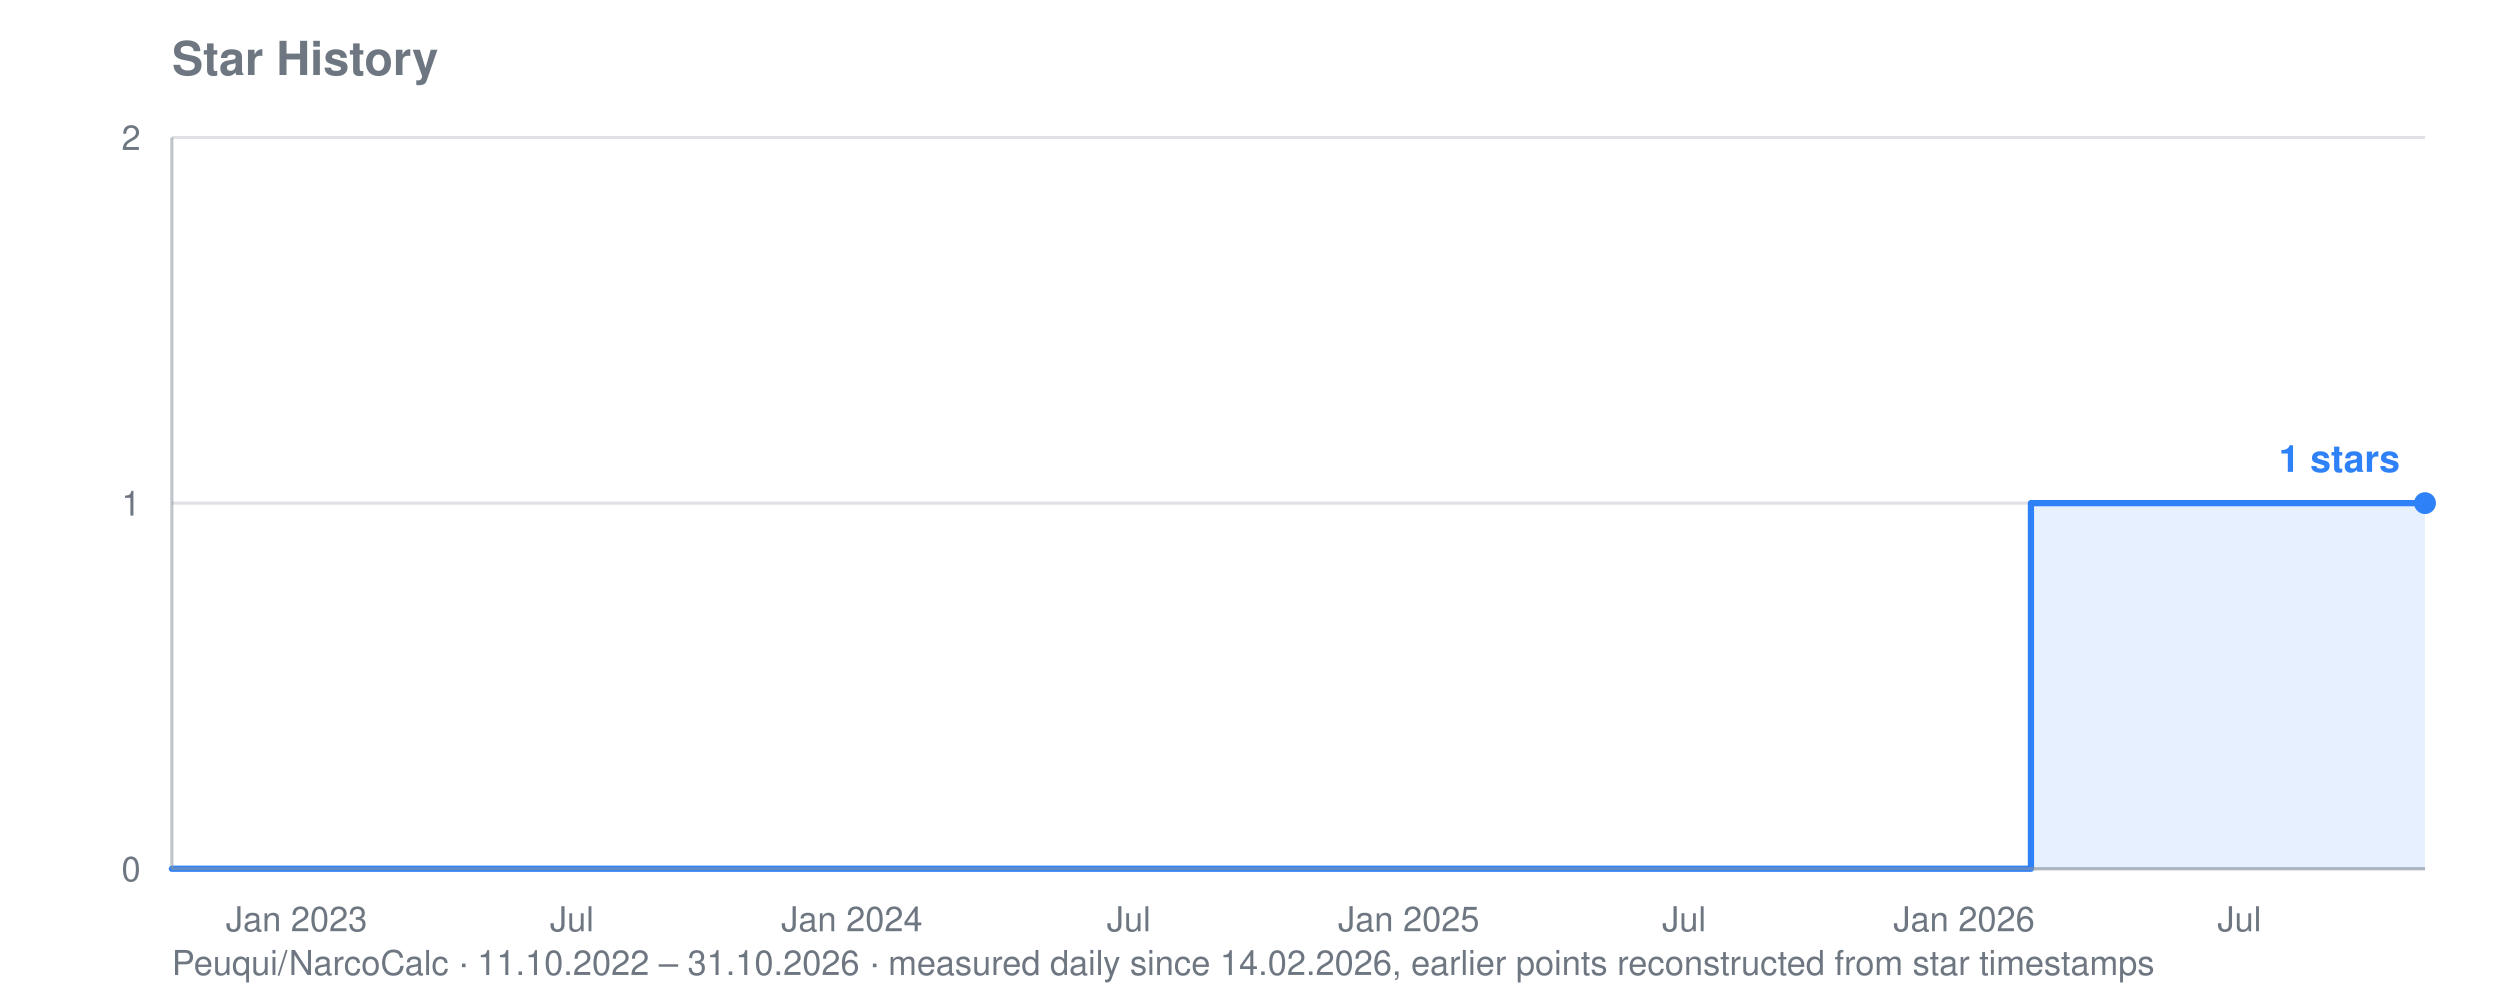
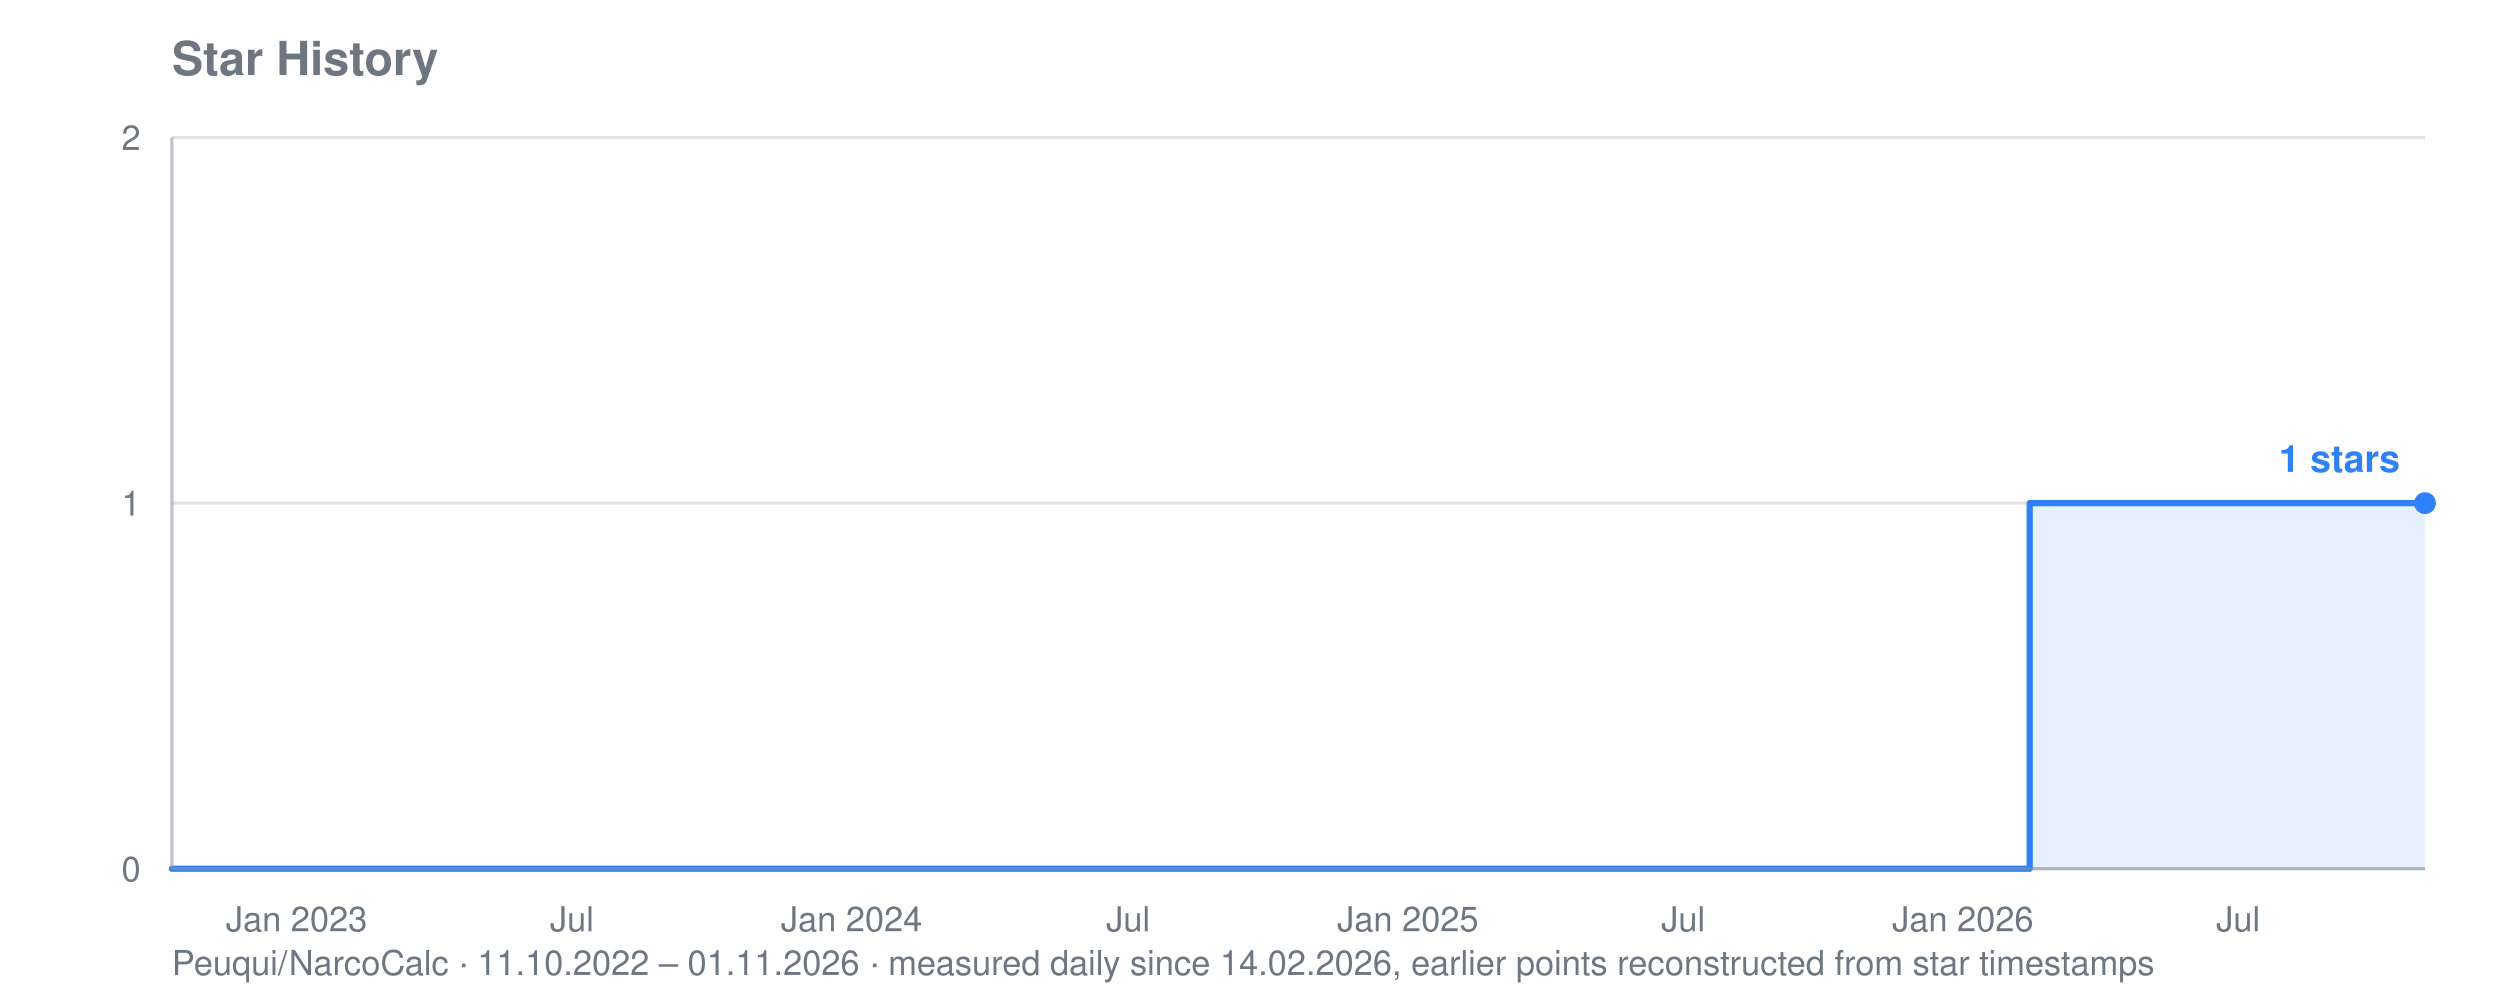
<svg xmlns="http://www.w3.org/2000/svg" viewBox="0 0 800 320" width="800" height="320" role="img" aria-label="Star history for Peuqui/NarcoCalc: 1 stars">
  <text font-family="system-ui, -apple-system, Segoe UI, Helvetica, Arial, sans-serif" font-size="15" font-weight="600" fill="#6e7781" x="55" y="24">Star History</text>
-   <text font-family="system-ui, -apple-system, Segoe UI, Helvetica, Arial, sans-serif" font-size="11" fill="#6e7781" x="55" y="312">Peuqui/NarcoCalc · 11.10.2022 – 31.10.2026 · measured daily since 14.02.2026, earlier points reconstructed from star timestamps</text>
+   <text font-family="system-ui, -apple-system, Segoe UI, Helvetica, Arial, sans-serif" font-size="11" fill="#6e7781" x="55" y="312">Peuqui/NarcoCalc · 11.10.2022 – 01.11.2026 · measured daily since 14.02.2026, earlier points reconstructed from star timestamps</text>
  <line stroke="#8b949e" stroke-width="1" opacity="0.28" x1="55" y1="278.0" x2="776" y2="278.0" />
  <text font-family="system-ui, -apple-system, Segoe UI, Helvetica, Arial, sans-serif" font-size="11" fill="#6e7781" x="45" y="282.0" text-anchor="end">0</text>
  <line stroke="#8b949e" stroke-width="1" opacity="0.28" x1="55" y1="161.0" x2="776" y2="161.0" />
  <text font-family="system-ui, -apple-system, Segoe UI, Helvetica, Arial, sans-serif" font-size="11" fill="#6e7781" x="45" y="165.0" text-anchor="end">1</text>
  <line stroke="#8b949e" stroke-width="1" opacity="0.28" x1="55" y1="44.0" x2="776" y2="44.0" />
  <text font-family="system-ui, -apple-system, Segoe UI, Helvetica, Arial, sans-serif" font-size="11" fill="#6e7781" x="45" y="48.0" text-anchor="end">2</text>
  <text font-family="system-ui, -apple-system, Segoe UI, Helvetica, Arial, sans-serif" font-size="11" fill="#6e7781" x="94.9" y="298" text-anchor="middle">Jan 2023</text>
  <text font-family="system-ui, -apple-system, Segoe UI, Helvetica, Arial, sans-serif" font-size="11" fill="#6e7781" x="183.0" y="298" text-anchor="middle">Jul</text>
-   <text font-family="system-ui, -apple-system, Segoe UI, Helvetica, Arial, sans-serif" font-size="11" fill="#6e7781" x="272.6" y="298" text-anchor="middle">Jan 2024</text>
-   <text font-family="system-ui, -apple-system, Segoe UI, Helvetica, Arial, sans-serif" font-size="11" fill="#6e7781" x="361.2" y="298" text-anchor="middle">Jul</text>
-   <text font-family="system-ui, -apple-system, Segoe UI, Helvetica, Arial, sans-serif" font-size="11" fill="#6e7781" x="450.8" y="298" text-anchor="middle">Jan 2025</text>
-   <text font-family="system-ui, -apple-system, Segoe UI, Helvetica, Arial, sans-serif" font-size="11" fill="#6e7781" x="538.9" y="298" text-anchor="middle">Jul</text>
-   <text font-family="system-ui, -apple-system, Segoe UI, Helvetica, Arial, sans-serif" font-size="11" fill="#6e7781" x="628.5" y="298" text-anchor="middle">Jan 2026</text>
-   <text font-family="system-ui, -apple-system, Segoe UI, Helvetica, Arial, sans-serif" font-size="11" fill="#6e7781" x="716.6" y="298" text-anchor="middle">Jul</text>
-   <polygon fill="#2f81f7" opacity="0.12" points="55.0,278.0 55.0,278.0 649.9,278.0 649.9,161.0 650.4,161.0 650.4,161.0 650.9,161.0 650.9,161.0 651.4,161.0 651.4,161.0 651.9,161.0 651.9,161.0 652.3,161.0 652.3,161.0 652.8,161.0 652.8,161.0 653.3,161.0 653.3,161.0 653.8,161.0 653.8,161.0 654.3,161.0 654.3,161.0 654.3,161.0 654.3,161.0 654.3,161.0 654.3,161.0 654.3,161.0 654.3,161.0 654.8,161.0 654.8,161.0 655.3,161.0 655.3,161.0 655.8,161.0 655.8,161.0 656.2,161.0 656.2,161.0 656.7,161.0 656.7,161.0 657.2,161.0 657.2,161.0 657.7,161.0 657.7,161.0 658.2,161.0 658.2,161.0 658.7,161.0 658.7,161.0 659.2,161.0 659.2,161.0 659.6,161.0 659.6,161.0 660.1,161.0 660.1,161.0 660.6,161.0 660.6,161.0 661.1,161.0 661.1,161.0 661.6,161.0 661.6,161.0 662.1,161.0 662.1,161.0 662.6,161.0 662.6,161.0 663.1,161.0 663.1,161.0 663.5,161.0 663.5,161.0 664.0,161.0 664.0,161.0 664.5,161.0 664.5,161.0 665.0,161.0 665.0,161.0 665.5,161.0 665.5,161.0 666.0,161.0 666.0,161.0 666.5,161.0 666.5,161.0 666.9,161.0 666.9,161.0 667.4,161.0 667.4,161.0 667.9,161.0 667.9,161.0 668.4,161.0 668.4,161.0 668.9,161.0 668.9,161.0 669.4,161.0 669.4,161.0 669.9,161.0 669.9,161.0 670.4,161.0 670.4,161.0 670.8,161.0 670.8,161.0 671.3,161.0 671.3,161.0 671.8,161.0 671.8,161.0 672.3,161.0 672.3,161.0 672.8,161.0 672.8,161.0 673.3,161.0 673.3,161.0 673.8,161.0 673.8,161.0 674.3,161.0 674.3,161.0 674.7,161.0 674.7,161.0 675.2,161.0 675.2,161.0 675.7,161.0 675.7,161.0 676.2,161.0 676.2,161.0 676.7,161.0 676.7,161.0 677.2,161.0 677.2,161.0 677.7,161.0 677.7,161.0 678.1,161.0 678.1,161.0 678.6,161.0 678.6,161.0 679.1,161.0 679.1,161.0 679.6,161.0 679.6,161.0 680.1,161.0 680.1,161.0 680.6,161.0 680.6,161.0 681.1,161.0 681.1,161.0 681.6,161.0 681.6,161.0 682.0,161.0 682.0,161.0 682.5,161.0 682.5,161.0 683.0,161.0 683.0,161.0 683.5,161.0 683.5,161.0 684.0,161.0 684.0,161.0 684.5,161.0 684.5,161.0 685.0,161.0 685.0,161.0 685.4,161.0 685.4,161.0 685.9,161.0 685.9,161.0 686.4,161.0 686.4,161.0 686.9,161.0 686.9,161.0 687.4,161.0 687.4,161.0 687.9,161.0 687.9,161.0 688.4,161.0 688.4,161.0 688.9,161.0 688.9,161.0 689.3,161.0 689.3,161.0 689.8,161.0 689.8,161.0 690.3,161.0 690.3,161.0 690.8,161.0 690.8,161.0 691.3,161.0 691.3,161.0 691.8,161.0 691.8,161.0 692.3,161.0 692.3,161.0 692.8,161.0 692.8,161.0 693.2,161.0 693.2,161.0 693.7,161.0 693.7,161.0 694.2,161.0 694.2,161.0 694.7,161.0 694.7,161.0 695.2,161.0 695.2,161.0 695.7,161.0 695.7,161.0 696.2,161.0 696.2,161.0 696.6,161.0 696.6,161.0 697.1,161.0 697.1,161.0 697.6,161.0 697.6,161.0 698.1,161.0 698.1,161.0 698.6,161.0 698.6,161.0 699.1,161.0 699.1,161.0 699.6,161.0 699.6,161.0 700.1,161.0 700.1,161.0 700.5,161.0 700.5,161.0 701.0,161.0 701.0,161.0 701.5,161.0 701.5,161.0 702.0,161.0 702.0,161.0 702.5,161.0 702.5,161.0 703.0,161.0 703.0,161.0 703.5,161.0 703.5,161.0 703.9,161.0 703.9,161.0 704.4,161.0 704.4,161.0 704.9,161.0 704.9,161.0 705.4,161.0 705.4,161.0 705.9,161.0 705.9,161.0 706.4,161.0 706.4,161.0 706.9,161.0 706.9,161.0 707.4,161.0 707.4,161.0 707.8,161.0 707.8,161.0 708.3,161.0 708.3,161.0 708.8,161.0 708.8,161.0 709.3,161.0 709.3,161.0 709.8,161.0 709.8,161.0 710.3,161.0 710.3,161.0 710.8,161.0 710.8,161.0 711.3,161.0 711.3,161.0 711.7,161.0 711.7,161.0 712.2,161.0 712.2,161.0 712.7,161.0 712.7,161.0 713.2,161.0 713.2,161.0 713.7,161.0 713.7,161.0 714.2,161.0 714.2,161.0 714.7,161.0 714.7,161.0 715.1,161.0 715.1,161.0 715.6,161.0 715.6,161.0 716.1,161.0 716.1,161.0 716.6,161.0 716.6,161.0 717.1,161.0 717.1,161.0 717.6,161.0 717.6,161.0 718.1,161.0 718.1,161.0 718.6,161.0 718.6,161.0 719.0,161.0 719.0,161.0 719.5,161.0 719.5,161.0 720.0,161.0 720.0,161.0 720.5,161.0 720.5,161.0 721.0,161.0 721.0,161.0 721.5,161.0 721.5,161.0 722.0,161.0 722.0,161.0 722.4,161.0 722.4,161.0 722.9,161.0 722.9,161.0 723.4,161.0 723.4,161.0 723.9,161.0 723.9,161.0 724.4,161.0 724.4,161.0 724.9,161.0 724.9,161.0 725.4,161.0 725.4,161.0 725.9,161.0 725.9,161.0 726.3,161.0 726.3,161.0 726.8,161.0 726.8,161.0 727.3,161.0 727.3,161.0 727.8,161.0 727.8,161.0 728.3,161.0 728.3,161.0 728.8,161.0 728.8,161.0 729.3,161.0 729.3,161.0 729.8,161.0 729.8,161.0 730.2,161.0 730.2,161.0 730.7,161.0 730.7,161.0 731.2,161.0 731.2,161.0 731.7,161.0 731.7,161.0 732.2,161.0 732.2,161.0 732.7,161.0 732.7,161.0 733.2,161.0 733.2,161.0 733.6,161.0 733.6,161.0 734.1,161.0 734.1,161.0 734.6,161.0 734.6,161.0 735.1,161.0 735.1,161.0 735.6,161.0 735.6,161.0 736.1,161.0 736.1,161.0 736.6,161.0 736.6,161.0 737.1,161.0 737.1,161.0 737.5,161.0 737.5,161.0 738.0,161.0 738.0,161.0 738.5,161.0 738.5,161.0 739.0,161.0 739.0,161.0 739.5,161.0 739.5,161.0 740.0,161.0 740.0,161.0 740.5,161.0 740.5,161.0 740.9,161.0 740.9,161.0 741.4,161.0 741.4,161.0 741.9,161.0 741.9,161.0 742.4,161.0 742.4,161.0 742.9,161.0 742.9,161.0 743.4,161.0 743.4,161.0 743.9,161.0 743.9,161.0 744.4,161.0 744.4,161.0 744.8,161.0 744.8,161.0 745.3,161.0 745.3,161.0 745.8,161.0 745.8,161.0 746.3,161.0 746.3,161.0 746.8,161.0 746.8,161.0 747.3,161.0 747.3,161.0 747.8,161.0 747.8,161.0 748.3,161.0 748.3,161.0 748.7,161.0 748.7,161.0 749.2,161.0 749.2,161.0 749.7,161.0 749.7,161.0 750.2,161.0 750.2,161.0 750.7,161.0 750.7,161.0 751.2,161.0 751.2,161.0 751.7,161.0 751.7,161.0 752.1,161.0 752.1,161.0 752.6,161.0 752.6,161.0 753.1,161.0 753.1,161.0 753.6,161.0 753.6,161.0 754.1,161.0 754.1,161.0 754.6,161.0 754.6,161.0 755.1,161.0 755.1,161.0 755.6,161.0 755.6,161.0 756.0,161.0 756.0,161.0 756.5,161.0 756.5,161.0 757.0,161.0 757.0,161.0 757.5,161.0 757.5,161.0 758.0,161.0 758.0,161.0 758.5,161.0 758.5,161.0 759.0,161.0 759.0,161.0 759.4,161.0 759.4,161.0 759.9,161.0 759.9,161.0 760.4,161.0 760.4,161.0 760.9,161.0 760.9,161.0 761.4,161.0 761.4,161.0 761.9,161.0 761.9,161.0 762.4,161.0 762.4,161.0 762.9,161.0 762.9,161.0 763.3,161.0 763.3,161.0 763.8,161.0 763.8,161.0 764.3,161.0 764.3,161.0 764.8,161.0 764.8,161.0 765.3,161.0 765.3,161.0 765.8,161.0 765.8,161.0 766.3,161.0 766.3,161.0 766.8,161.0 766.8,161.0 767.2,161.0 767.2,161.0 767.7,161.0 767.7,161.0 768.2,161.0 768.2,161.0 768.7,161.0 768.7,161.0 769.2,161.0 769.2,161.0 769.7,161.0 769.7,161.0 770.2,161.0 770.2,161.0 770.6,161.0 770.6,161.0 771.1,161.0 771.1,161.0 771.6,161.0 771.6,161.0 772.1,161.0 772.1,161.0 772.6,161.0 772.6,161.0 773.1,161.0 773.1,161.0 773.6,161.0 773.6,161.0 774.1,161.0 774.1,161.0 774.5,161.0 774.5,161.0 775.0,161.0 775.0,161.0 775.5,161.0 775.5,161.0 776.0,161.0 776.0,161.0 776.0,278.0" />
-   <polyline fill="none" stroke="#2f81f7" stroke-width="2" stroke-linejoin="round" stroke-linecap="round" points="55.0,278.0 649.9,278.0 649.9,161.0 650.4,161.0 650.4,161.0 650.9,161.0 650.9,161.0 651.4,161.0 651.4,161.0 651.9,161.0 651.9,161.0 652.3,161.0 652.3,161.0 652.8,161.0 652.8,161.0 653.3,161.0 653.3,161.0 653.8,161.0 653.8,161.0 654.3,161.0 654.3,161.0 654.3,161.0 654.3,161.0 654.3,161.0 654.3,161.0 654.3,161.0 654.3,161.0 654.8,161.0 654.8,161.0 655.3,161.0 655.3,161.0 655.8,161.0 655.8,161.0 656.2,161.0 656.2,161.0 656.7,161.0 656.7,161.0 657.2,161.0 657.2,161.0 657.7,161.0 657.7,161.0 658.2,161.0 658.2,161.0 658.7,161.0 658.7,161.0 659.2,161.0 659.2,161.0 659.6,161.0 659.6,161.0 660.1,161.0 660.1,161.0 660.6,161.0 660.6,161.0 661.1,161.0 661.1,161.0 661.6,161.0 661.6,161.0 662.1,161.0 662.1,161.0 662.6,161.0 662.6,161.0 663.1,161.0 663.1,161.0 663.5,161.0 663.5,161.0 664.0,161.0 664.0,161.0 664.5,161.0 664.5,161.0 665.0,161.0 665.0,161.0 665.5,161.0 665.5,161.0 666.0,161.0 666.0,161.0 666.5,161.0 666.5,161.0 666.9,161.0 666.9,161.0 667.4,161.0 667.4,161.0 667.9,161.0 667.9,161.0 668.4,161.0 668.4,161.0 668.9,161.0 668.9,161.0 669.4,161.0 669.4,161.0 669.9,161.0 669.9,161.0 670.4,161.0 670.4,161.0 670.8,161.0 670.8,161.0 671.3,161.0 671.3,161.0 671.8,161.0 671.8,161.0 672.3,161.0 672.3,161.0 672.8,161.0 672.8,161.0 673.3,161.0 673.3,161.0 673.8,161.0 673.8,161.0 674.3,161.0 674.3,161.0 674.7,161.0 674.7,161.0 675.2,161.0 675.2,161.0 675.7,161.0 675.7,161.0 676.2,161.0 676.2,161.0 676.7,161.0 676.7,161.0 677.2,161.0 677.2,161.0 677.7,161.0 677.7,161.0 678.1,161.0 678.1,161.0 678.6,161.0 678.6,161.0 679.1,161.0 679.1,161.0 679.6,161.0 679.6,161.0 680.1,161.0 680.1,161.0 680.6,161.0 680.6,161.0 681.1,161.0 681.1,161.0 681.6,161.0 681.6,161.0 682.0,161.0 682.0,161.0 682.5,161.0 682.5,161.0 683.0,161.0 683.0,161.0 683.5,161.0 683.5,161.0 684.0,161.0 684.0,161.0 684.5,161.0 684.5,161.0 685.0,161.0 685.0,161.0 685.4,161.0 685.4,161.0 685.9,161.0 685.9,161.0 686.4,161.0 686.4,161.0 686.9,161.0 686.9,161.0 687.4,161.0 687.4,161.0 687.9,161.0 687.9,161.0 688.4,161.0 688.4,161.0 688.9,161.0 688.9,161.0 689.3,161.0 689.3,161.0 689.8,161.0 689.8,161.0 690.3,161.0 690.3,161.0 690.8,161.0 690.8,161.0 691.3,161.0 691.3,161.0 691.8,161.0 691.8,161.0 692.3,161.0 692.3,161.0 692.8,161.0 692.8,161.0 693.2,161.0 693.2,161.0 693.7,161.0 693.7,161.0 694.2,161.0 694.2,161.0 694.7,161.0 694.7,161.0 695.2,161.0 695.2,161.0 695.7,161.0 695.7,161.0 696.2,161.0 696.2,161.0 696.6,161.0 696.6,161.0 697.1,161.0 697.1,161.0 697.6,161.0 697.6,161.0 698.1,161.0 698.1,161.0 698.6,161.0 698.6,161.0 699.1,161.0 699.1,161.0 699.6,161.0 699.6,161.0 700.1,161.0 700.1,161.0 700.5,161.0 700.5,161.0 701.0,161.0 701.0,161.0 701.5,161.0 701.5,161.0 702.0,161.0 702.0,161.0 702.5,161.0 702.5,161.0 703.0,161.0 703.0,161.0 703.5,161.0 703.5,161.0 703.9,161.0 703.9,161.0 704.4,161.0 704.4,161.0 704.9,161.0 704.9,161.0 705.4,161.0 705.4,161.0 705.9,161.0 705.9,161.0 706.4,161.0 706.4,161.0 706.9,161.0 706.9,161.0 707.4,161.0 707.4,161.0 707.8,161.0 707.8,161.0 708.3,161.0 708.3,161.0 708.8,161.0 708.8,161.0 709.3,161.0 709.3,161.0 709.8,161.0 709.8,161.0 710.3,161.0 710.3,161.0 710.8,161.0 710.8,161.0 711.3,161.0 711.3,161.0 711.7,161.0 711.7,161.0 712.2,161.0 712.2,161.0 712.7,161.0 712.7,161.0 713.2,161.0 713.2,161.0 713.7,161.0 713.7,161.0 714.2,161.0 714.2,161.0 714.7,161.0 714.7,161.0 715.1,161.0 715.1,161.0 715.6,161.0 715.6,161.0 716.1,161.0 716.1,161.0 716.6,161.0 716.6,161.0 717.1,161.0 717.1,161.0 717.6,161.0 717.6,161.0 718.1,161.0 718.1,161.0 718.6,161.0 718.6,161.0 719.0,161.0 719.0,161.0 719.5,161.0 719.5,161.0 720.0,161.0 720.0,161.0 720.5,161.0 720.5,161.0 721.0,161.0 721.0,161.0 721.5,161.0 721.5,161.0 722.0,161.0 722.0,161.0 722.4,161.0 722.4,161.0 722.9,161.0 722.9,161.0 723.4,161.0 723.4,161.0 723.9,161.0 723.9,161.0 724.4,161.0 724.4,161.0 724.9,161.0 724.9,161.0 725.4,161.0 725.4,161.0 725.9,161.0 725.9,161.0 726.3,161.0 726.3,161.0 726.8,161.0 726.8,161.0 727.3,161.0 727.3,161.0 727.8,161.0 727.8,161.0 728.3,161.0 728.3,161.0 728.8,161.0 728.8,161.0 729.3,161.0 729.3,161.0 729.8,161.0 729.8,161.0 730.2,161.0 730.2,161.0 730.7,161.0 730.7,161.0 731.2,161.0 731.2,161.0 731.7,161.0 731.7,161.0 732.2,161.0 732.2,161.0 732.7,161.0 732.7,161.0 733.2,161.0 733.2,161.0 733.6,161.0 733.6,161.0 734.1,161.0 734.1,161.0 734.6,161.0 734.6,161.0 735.1,161.0 735.1,161.0 735.6,161.0 735.6,161.0 736.1,161.0 736.1,161.0 736.6,161.0 736.6,161.0 737.1,161.0 737.1,161.0 737.5,161.0 737.5,161.0 738.0,161.0 738.0,161.0 738.5,161.0 738.5,161.0 739.0,161.0 739.0,161.0 739.5,161.0 739.5,161.0 740.0,161.0 740.0,161.0 740.5,161.0 740.5,161.0 740.9,161.0 740.9,161.0 741.4,161.0 741.4,161.0 741.9,161.0 741.9,161.0 742.4,161.0 742.4,161.0 742.9,161.0 742.9,161.0 743.4,161.0 743.4,161.0 743.9,161.0 743.9,161.0 744.4,161.0 744.4,161.0 744.8,161.0 744.8,161.0 745.3,161.0 745.3,161.0 745.8,161.0 745.8,161.0 746.3,161.0 746.3,161.0 746.8,161.0 746.8,161.0 747.3,161.0 747.3,161.0 747.8,161.0 747.8,161.0 748.3,161.0 748.3,161.0 748.7,161.0 748.7,161.0 749.2,161.0 749.2,161.0 749.7,161.0 749.7,161.0 750.2,161.0 750.2,161.0 750.7,161.0 750.7,161.0 751.2,161.0 751.2,161.0 751.7,161.0 751.7,161.0 752.1,161.0 752.1,161.0 752.6,161.0 752.6,161.0 753.1,161.0 753.1,161.0 753.6,161.0 753.6,161.0 754.1,161.0 754.1,161.0 754.6,161.0 754.6,161.0 755.1,161.0 755.1,161.0 755.6,161.0 755.6,161.0 756.0,161.0 756.0,161.0 756.5,161.0 756.5,161.0 757.0,161.0 757.0,161.0 757.5,161.0 757.5,161.0 758.0,161.0 758.0,161.0 758.5,161.0 758.5,161.0 759.0,161.0 759.0,161.0 759.4,161.0 759.4,161.0 759.9,161.0 759.9,161.0 760.4,161.0 760.4,161.0 760.9,161.0 760.9,161.0 761.4,161.0 761.4,161.0 761.9,161.0 761.9,161.0 762.4,161.0 762.4,161.0 762.9,161.0 762.9,161.0 763.3,161.0 763.3,161.0 763.8,161.0 763.8,161.0 764.3,161.0 764.3,161.0 764.8,161.0 764.8,161.0 765.3,161.0 765.3,161.0 765.8,161.0 765.8,161.0 766.3,161.0 766.3,161.0 766.8,161.0 766.8,161.0 767.2,161.0 767.2,161.0 767.7,161.0 767.7,161.0 768.2,161.0 768.2,161.0 768.7,161.0 768.7,161.0 769.2,161.0 769.2,161.0 769.7,161.0 769.7,161.0 770.2,161.0 770.2,161.0 770.6,161.0 770.6,161.0 771.1,161.0 771.1,161.0 771.6,161.0 771.6,161.0 772.1,161.0 772.1,161.0 772.6,161.0 772.6,161.0 773.1,161.0 773.1,161.0 773.6,161.0 773.6,161.0 774.1,161.0 774.1,161.0 774.5,161.0 774.5,161.0 775.0,161.0 775.0,161.0 775.5,161.0 775.5,161.0 776.0,161.0 776.0,161.0" />
+   <text font-family="system-ui, -apple-system, Segoe UI, Helvetica, Arial, sans-serif" font-size="11" fill="#6e7781" x="272.5" y="298" text-anchor="middle">Jan 2024</text>
+   <text font-family="system-ui, -apple-system, Segoe UI, Helvetica, Arial, sans-serif" font-size="11" fill="#6e7781" x="361.0" y="298" text-anchor="middle">Jul</text>
+   <text font-family="system-ui, -apple-system, Segoe UI, Helvetica, Arial, sans-serif" font-size="11" fill="#6e7781" x="450.5" y="298" text-anchor="middle">Jan 2025</text>
+   <text font-family="system-ui, -apple-system, Segoe UI, Helvetica, Arial, sans-serif" font-size="11" fill="#6e7781" x="538.6" y="298" text-anchor="middle">Jul</text>
+   <text font-family="system-ui, -apple-system, Segoe UI, Helvetica, Arial, sans-serif" font-size="11" fill="#6e7781" x="628.1" y="298" text-anchor="middle">Jan 2026</text>
+   <text font-family="system-ui, -apple-system, Segoe UI, Helvetica, Arial, sans-serif" font-size="11" fill="#6e7781" x="716.2" y="298" text-anchor="middle">Jul</text>
+   <polygon fill="#2f81f7" opacity="0.12" points="55.0,278.0 55.0,278.0 649.5,278.0 649.5,161.0 650.0,161.0 650.0,161.0 650.5,161.0 650.5,161.0 651.0,161.0 651.0,161.0 651.5,161.0 651.5,161.0 651.9,161.0 651.9,161.0 652.4,161.0 652.4,161.0 652.9,161.0 652.9,161.0 653.4,161.0 653.4,161.0 653.9,161.0 653.9,161.0 653.9,161.0 653.9,161.0 653.9,161.0 653.9,161.0 653.9,161.0 653.9,161.0 654.4,161.0 654.4,161.0 654.9,161.0 654.9,161.0 655.3,161.0 655.3,161.0 655.8,161.0 655.8,161.0 656.3,161.0 656.3,161.0 656.8,161.0 656.8,161.0 657.3,161.0 657.3,161.0 657.8,161.0 657.8,161.0 658.3,161.0 658.3,161.0 658.8,161.0 658.8,161.0 659.2,161.0 659.2,161.0 659.7,161.0 659.7,161.0 660.2,161.0 660.2,161.0 660.7,161.0 660.7,161.0 661.2,161.0 661.2,161.0 661.7,161.0 661.7,161.0 662.2,161.0 662.2,161.0 662.6,161.0 662.6,161.0 663.1,161.0 663.1,161.0 663.6,161.0 663.6,161.0 664.1,161.0 664.1,161.0 664.6,161.0 664.6,161.0 665.1,161.0 665.1,161.0 665.6,161.0 665.6,161.0 666.0,161.0 666.0,161.0 666.5,161.0 666.5,161.0 667.0,161.0 667.0,161.0 667.5,161.0 667.5,161.0 668.0,161.0 668.0,161.0 668.5,161.0 668.5,161.0 669.0,161.0 669.0,161.0 669.5,161.0 669.5,161.0 669.9,161.0 669.9,161.0 670.4,161.0 670.4,161.0 670.9,161.0 670.9,161.0 671.4,161.0 671.4,161.0 671.9,161.0 671.9,161.0 672.4,161.0 672.4,161.0 672.9,161.0 672.9,161.0 673.3,161.0 673.3,161.0 673.8,161.0 673.8,161.0 674.3,161.0 674.3,161.0 674.8,161.0 674.8,161.0 675.3,161.0 675.3,161.0 675.8,161.0 675.8,161.0 676.3,161.0 676.3,161.0 676.8,161.0 676.8,161.0 677.2,161.0 677.2,161.0 677.7,161.0 677.7,161.0 678.2,161.0 678.2,161.0 678.7,161.0 678.7,161.0 679.2,161.0 679.2,161.0 679.7,161.0 679.7,161.0 680.2,161.0 680.2,161.0 680.6,161.0 680.6,161.0 681.1,161.0 681.1,161.0 681.6,161.0 681.6,161.0 682.1,161.0 682.1,161.0 682.6,161.0 682.6,161.0 683.1,161.0 683.1,161.0 683.6,161.0 683.6,161.0 684.1,161.0 684.1,161.0 684.5,161.0 684.5,161.0 685.0,161.0 685.0,161.0 685.5,161.0 685.5,161.0 686.0,161.0 686.0,161.0 686.5,161.0 686.5,161.0 687.0,161.0 687.0,161.0 687.5,161.0 687.5,161.0 687.9,161.0 687.9,161.0 688.4,161.0 688.4,161.0 688.9,161.0 688.9,161.0 689.4,161.0 689.4,161.0 689.9,161.0 689.9,161.0 690.4,161.0 690.4,161.0 690.9,161.0 690.9,161.0 691.3,161.0 691.3,161.0 691.8,161.0 691.8,161.0 692.3,161.0 692.3,161.0 692.8,161.0 692.8,161.0 693.3,161.0 693.3,161.0 693.8,161.0 693.8,161.0 694.3,161.0 694.3,161.0 694.8,161.0 694.8,161.0 695.2,161.0 695.2,161.0 695.7,161.0 695.7,161.0 696.2,161.0 696.2,161.0 696.7,161.0 696.7,161.0 697.2,161.0 697.2,161.0 697.7,161.0 697.7,161.0 698.2,161.0 698.2,161.0 698.6,161.0 698.6,161.0 699.1,161.0 699.1,161.0 699.6,161.0 699.6,161.0 700.1,161.0 700.1,161.0 700.6,161.0 700.6,161.0 701.1,161.0 701.1,161.0 701.6,161.0 701.6,161.0 702.1,161.0 702.1,161.0 702.5,161.0 702.5,161.0 703.0,161.0 703.0,161.0 703.5,161.0 703.5,161.0 704.0,161.0 704.0,161.0 704.5,161.0 704.5,161.0 705.0,161.0 705.0,161.0 705.5,161.0 705.5,161.0 705.9,161.0 705.9,161.0 706.4,161.0 706.4,161.0 706.9,161.0 706.9,161.0 707.4,161.0 707.4,161.0 707.9,161.0 707.9,161.0 708.4,161.0 708.4,161.0 708.9,161.0 708.9,161.0 709.3,161.0 709.3,161.0 709.8,161.0 709.8,161.0 710.3,161.0 710.3,161.0 710.8,161.0 710.8,161.0 711.3,161.0 711.3,161.0 711.8,161.0 711.8,161.0 712.3,161.0 712.3,161.0 712.8,161.0 712.8,161.0 713.2,161.0 713.2,161.0 713.7,161.0 713.7,161.0 714.2,161.0 714.2,161.0 714.7,161.0 714.7,161.0 715.2,161.0 715.2,161.0 715.7,161.0 715.7,161.0 716.2,161.0 716.2,161.0 716.6,161.0 716.6,161.0 717.1,161.0 717.1,161.0 717.6,161.0 717.6,161.0 718.1,161.0 718.1,161.0 718.6,161.0 718.6,161.0 719.1,161.0 719.1,161.0 719.6,161.0 719.6,161.0 720.1,161.0 720.1,161.0 720.5,161.0 720.5,161.0 721.0,161.0 721.0,161.0 721.5,161.0 721.5,161.0 722.0,161.0 722.0,161.0 722.5,161.0 722.5,161.0 723.0,161.0 723.0,161.0 723.5,161.0 723.5,161.0 723.9,161.0 723.9,161.0 724.4,161.0 724.4,161.0 724.9,161.0 724.9,161.0 725.4,161.0 725.4,161.0 725.9,161.0 725.9,161.0 726.4,161.0 726.4,161.0 726.9,161.0 726.9,161.0 727.3,161.0 727.3,161.0 727.8,161.0 727.8,161.0 728.3,161.0 728.3,161.0 728.8,161.0 728.8,161.0 729.3,161.0 729.3,161.0 729.8,161.0 729.8,161.0 730.3,161.0 730.3,161.0 730.8,161.0 730.8,161.0 731.2,161.0 731.2,161.0 731.7,161.0 731.7,161.0 732.2,161.0 732.2,161.0 732.7,161.0 732.7,161.0 733.2,161.0 733.2,161.0 733.7,161.0 733.7,161.0 734.2,161.0 734.2,161.0 734.6,161.0 734.6,161.0 735.1,161.0 735.1,161.0 735.6,161.0 735.6,161.0 736.1,161.0 736.1,161.0 736.6,161.0 736.6,161.0 737.1,161.0 737.1,161.0 737.6,161.0 737.6,161.0 738.1,161.0 738.1,161.0 738.5,161.0 738.5,161.0 739.0,161.0 739.0,161.0 739.5,161.0 739.5,161.0 740.0,161.0 740.0,161.0 740.5,161.0 740.5,161.0 741.0,161.0 741.0,161.0 741.5,161.0 741.5,161.0 741.9,161.0 741.9,161.0 742.4,161.0 742.4,161.0 742.9,161.0 742.9,161.0 743.4,161.0 743.4,161.0 743.9,161.0 743.9,161.0 744.4,161.0 744.4,161.0 744.9,161.0 744.9,161.0 745.4,161.0 745.4,161.0 745.8,161.0 745.8,161.0 746.3,161.0 746.3,161.0 746.8,161.0 746.8,161.0 747.3,161.0 747.3,161.0 747.8,161.0 747.8,161.0 748.3,161.0 748.3,161.0 748.8,161.0 748.8,161.0 749.2,161.0 749.2,161.0 749.7,161.0 749.7,161.0 750.2,161.0 750.2,161.0 750.7,161.0 750.7,161.0 751.2,161.0 751.2,161.0 751.7,161.0 751.7,161.0 752.2,161.0 752.2,161.0 752.6,161.0 752.6,161.0 753.1,161.0 753.1,161.0 753.6,161.0 753.6,161.0 754.1,161.0 754.1,161.0 754.6,161.0 754.6,161.0 755.1,161.0 755.1,161.0 755.6,161.0 755.6,161.0 756.1,161.0 756.1,161.0 756.5,161.0 756.5,161.0 757.0,161.0 757.0,161.0 757.5,161.0 757.5,161.0 758.0,161.0 758.0,161.0 758.5,161.0 758.5,161.0 759.0,161.0 759.0,161.0 759.5,161.0 759.5,161.0 759.9,161.0 759.9,161.0 760.4,161.0 760.4,161.0 760.9,161.0 760.9,161.0 761.4,161.0 761.4,161.0 761.9,161.0 761.9,161.0 762.4,161.0 762.4,161.0 762.9,161.0 762.9,161.0 763.4,161.0 763.4,161.0 763.8,161.0 763.8,161.0 764.3,161.0 764.3,161.0 764.8,161.0 764.8,161.0 765.3,161.0 765.3,161.0 765.8,161.0 765.8,161.0 766.3,161.0 766.3,161.0 766.8,161.0 766.8,161.0 767.2,161.0 767.2,161.0 767.7,161.0 767.7,161.0 768.2,161.0 768.2,161.0 768.7,161.0 768.7,161.0 769.2,161.0 769.2,161.0 769.7,161.0 769.7,161.0 770.2,161.0 770.2,161.0 770.6,161.0 770.6,161.0 771.1,161.0 771.1,161.0 771.6,161.0 771.6,161.0 772.1,161.0 772.1,161.0 772.6,161.0 772.6,161.0 773.1,161.0 773.1,161.0 773.6,161.0 773.6,161.0 774.1,161.0 774.1,161.0 774.5,161.0 774.5,161.0 775.0,161.0 775.0,161.0 775.5,161.0 775.5,161.0 776.0,161.0 776.0,161.0 776.0,278.0" />
+   <polyline fill="none" stroke="#2f81f7" stroke-width="2" stroke-linejoin="round" stroke-linecap="round" points="55.0,278.0 649.5,278.0 649.5,161.0 650.0,161.0 650.0,161.0 650.5,161.0 650.5,161.0 651.0,161.0 651.0,161.0 651.5,161.0 651.5,161.0 651.9,161.0 651.9,161.0 652.4,161.0 652.4,161.0 652.9,161.0 652.9,161.0 653.4,161.0 653.4,161.0 653.9,161.0 653.9,161.0 653.9,161.0 653.9,161.0 653.9,161.0 653.9,161.0 653.9,161.0 653.9,161.0 654.4,161.0 654.4,161.0 654.9,161.0 654.9,161.0 655.3,161.0 655.3,161.0 655.8,161.0 655.8,161.0 656.3,161.0 656.3,161.0 656.8,161.0 656.8,161.0 657.3,161.0 657.3,161.0 657.8,161.0 657.8,161.0 658.3,161.0 658.3,161.0 658.8,161.0 658.8,161.0 659.2,161.0 659.2,161.0 659.7,161.0 659.7,161.0 660.2,161.0 660.2,161.0 660.7,161.0 660.7,161.0 661.2,161.0 661.2,161.0 661.7,161.0 661.7,161.0 662.2,161.0 662.2,161.0 662.6,161.0 662.6,161.0 663.1,161.0 663.1,161.0 663.6,161.0 663.6,161.0 664.1,161.0 664.1,161.0 664.6,161.0 664.6,161.0 665.1,161.0 665.1,161.0 665.6,161.0 665.6,161.0 666.0,161.0 666.0,161.0 666.5,161.0 666.5,161.0 667.0,161.0 667.0,161.0 667.5,161.0 667.5,161.0 668.0,161.0 668.0,161.0 668.5,161.0 668.5,161.0 669.0,161.0 669.0,161.0 669.5,161.0 669.5,161.0 669.9,161.0 669.9,161.0 670.4,161.0 670.4,161.0 670.9,161.0 670.9,161.0 671.4,161.0 671.4,161.0 671.9,161.0 671.9,161.0 672.4,161.0 672.4,161.0 672.9,161.0 672.9,161.0 673.3,161.0 673.3,161.0 673.8,161.0 673.8,161.0 674.3,161.0 674.3,161.0 674.8,161.0 674.8,161.0 675.3,161.0 675.3,161.0 675.8,161.0 675.8,161.0 676.3,161.0 676.3,161.0 676.8,161.0 676.8,161.0 677.2,161.0 677.2,161.0 677.7,161.0 677.7,161.0 678.2,161.0 678.2,161.0 678.7,161.0 678.7,161.0 679.2,161.0 679.2,161.0 679.7,161.0 679.7,161.0 680.2,161.0 680.2,161.0 680.6,161.0 680.6,161.0 681.1,161.0 681.1,161.0 681.6,161.0 681.6,161.0 682.1,161.0 682.1,161.0 682.6,161.0 682.6,161.0 683.1,161.0 683.1,161.0 683.6,161.0 683.6,161.0 684.1,161.0 684.1,161.0 684.5,161.0 684.5,161.0 685.0,161.0 685.0,161.0 685.5,161.0 685.5,161.0 686.0,161.0 686.0,161.0 686.5,161.0 686.5,161.0 687.0,161.0 687.0,161.0 687.5,161.0 687.5,161.0 687.9,161.0 687.9,161.0 688.4,161.0 688.4,161.0 688.9,161.0 688.9,161.0 689.4,161.0 689.4,161.0 689.9,161.0 689.9,161.0 690.4,161.0 690.4,161.0 690.9,161.0 690.9,161.0 691.3,161.0 691.3,161.0 691.8,161.0 691.8,161.0 692.3,161.0 692.3,161.0 692.8,161.0 692.8,161.0 693.3,161.0 693.3,161.0 693.8,161.0 693.8,161.0 694.3,161.0 694.3,161.0 694.8,161.0 694.8,161.0 695.2,161.0 695.2,161.0 695.7,161.0 695.7,161.0 696.2,161.0 696.2,161.0 696.7,161.0 696.7,161.0 697.2,161.0 697.2,161.0 697.7,161.0 697.7,161.0 698.2,161.0 698.2,161.0 698.6,161.0 698.6,161.0 699.1,161.0 699.1,161.0 699.6,161.0 699.6,161.0 700.1,161.0 700.1,161.0 700.6,161.0 700.6,161.0 701.1,161.0 701.1,161.0 701.6,161.0 701.6,161.0 702.1,161.0 702.1,161.0 702.5,161.0 702.5,161.0 703.0,161.0 703.0,161.0 703.5,161.0 703.5,161.0 704.0,161.0 704.0,161.0 704.5,161.0 704.5,161.0 705.0,161.0 705.0,161.0 705.5,161.0 705.5,161.0 705.9,161.0 705.9,161.0 706.4,161.0 706.4,161.0 706.9,161.0 706.9,161.0 707.4,161.0 707.4,161.0 707.9,161.0 707.9,161.0 708.4,161.0 708.4,161.0 708.9,161.0 708.9,161.0 709.3,161.0 709.3,161.0 709.8,161.0 709.8,161.0 710.3,161.0 710.3,161.0 710.8,161.0 710.8,161.0 711.3,161.0 711.3,161.0 711.8,161.0 711.8,161.0 712.3,161.0 712.3,161.0 712.8,161.0 712.8,161.0 713.2,161.0 713.2,161.0 713.7,161.0 713.7,161.0 714.2,161.0 714.2,161.0 714.7,161.0 714.7,161.0 715.2,161.0 715.2,161.0 715.7,161.0 715.7,161.0 716.2,161.0 716.2,161.0 716.6,161.0 716.6,161.0 717.1,161.0 717.1,161.0 717.6,161.0 717.6,161.0 718.1,161.0 718.1,161.0 718.6,161.0 718.6,161.0 719.1,161.0 719.1,161.0 719.6,161.0 719.6,161.0 720.1,161.0 720.1,161.0 720.5,161.0 720.5,161.0 721.0,161.0 721.0,161.0 721.5,161.0 721.5,161.0 722.0,161.0 722.0,161.0 722.5,161.0 722.5,161.0 723.0,161.0 723.0,161.0 723.5,161.0 723.5,161.0 723.9,161.0 723.9,161.0 724.4,161.0 724.4,161.0 724.9,161.0 724.9,161.0 725.4,161.0 725.4,161.0 725.9,161.0 725.9,161.0 726.4,161.0 726.4,161.0 726.9,161.0 726.9,161.0 727.3,161.0 727.3,161.0 727.8,161.0 727.8,161.0 728.3,161.0 728.3,161.0 728.8,161.0 728.8,161.0 729.3,161.0 729.3,161.0 729.8,161.0 729.8,161.0 730.3,161.0 730.3,161.0 730.8,161.0 730.8,161.0 731.2,161.0 731.2,161.0 731.7,161.0 731.7,161.0 732.2,161.0 732.2,161.0 732.7,161.0 732.7,161.0 733.2,161.0 733.2,161.0 733.7,161.0 733.7,161.0 734.2,161.0 734.2,161.0 734.6,161.0 734.6,161.0 735.1,161.0 735.1,161.0 735.6,161.0 735.6,161.0 736.1,161.0 736.1,161.0 736.6,161.0 736.6,161.0 737.1,161.0 737.1,161.0 737.6,161.0 737.6,161.0 738.1,161.0 738.1,161.0 738.5,161.0 738.5,161.0 739.0,161.0 739.0,161.0 739.5,161.0 739.5,161.0 740.0,161.0 740.0,161.0 740.5,161.0 740.5,161.0 741.0,161.0 741.0,161.0 741.5,161.0 741.5,161.0 741.9,161.0 741.9,161.0 742.4,161.0 742.4,161.0 742.9,161.0 742.9,161.0 743.4,161.0 743.4,161.0 743.9,161.0 743.9,161.0 744.4,161.0 744.4,161.0 744.9,161.0 744.9,161.0 745.4,161.0 745.4,161.0 745.8,161.0 745.8,161.0 746.3,161.0 746.3,161.0 746.8,161.0 746.8,161.0 747.3,161.0 747.3,161.0 747.8,161.0 747.8,161.0 748.3,161.0 748.3,161.0 748.8,161.0 748.8,161.0 749.2,161.0 749.2,161.0 749.7,161.0 749.7,161.0 750.2,161.0 750.2,161.0 750.7,161.0 750.7,161.0 751.2,161.0 751.2,161.0 751.7,161.0 751.7,161.0 752.2,161.0 752.2,161.0 752.6,161.0 752.6,161.0 753.1,161.0 753.1,161.0 753.6,161.0 753.6,161.0 754.1,161.0 754.1,161.0 754.6,161.0 754.6,161.0 755.1,161.0 755.1,161.0 755.6,161.0 755.6,161.0 756.1,161.0 756.1,161.0 756.5,161.0 756.5,161.0 757.0,161.0 757.0,161.0 757.5,161.0 757.5,161.0 758.0,161.0 758.0,161.0 758.5,161.0 758.5,161.0 759.0,161.0 759.0,161.0 759.5,161.0 759.5,161.0 759.9,161.0 759.9,161.0 760.4,161.0 760.4,161.0 760.9,161.0 760.9,161.0 761.4,161.0 761.4,161.0 761.9,161.0 761.9,161.0 762.4,161.0 762.4,161.0 762.9,161.0 762.9,161.0 763.4,161.0 763.4,161.0 763.8,161.0 763.8,161.0 764.3,161.0 764.3,161.0 764.8,161.0 764.8,161.0 765.3,161.0 765.3,161.0 765.8,161.0 765.8,161.0 766.3,161.0 766.3,161.0 766.8,161.0 766.8,161.0 767.2,161.0 767.2,161.0 767.7,161.0 767.7,161.0 768.2,161.0 768.2,161.0 768.7,161.0 768.7,161.0 769.2,161.0 769.2,161.0 769.7,161.0 769.7,161.0 770.2,161.0 770.2,161.0 770.6,161.0 770.6,161.0 771.1,161.0 771.1,161.0 771.6,161.0 771.6,161.0 772.1,161.0 772.1,161.0 772.6,161.0 772.6,161.0 773.1,161.0 773.1,161.0 773.6,161.0 773.6,161.0 774.1,161.0 774.1,161.0 774.5,161.0 774.5,161.0 775.0,161.0 775.0,161.0 775.5,161.0 775.5,161.0 776.0,161.0 776.0,161.0" />
  <circle fill="#2f81f7" cx="776.0" cy="161.0" r="3.5" />
  <text font-family="system-ui, -apple-system, Segoe UI, Helvetica, Arial, sans-serif" font-size="12" font-weight="600" fill="#2f81f7" x="768.0" y="151.0" text-anchor="end">1 stars</text>
  <line stroke="#8b949e" stroke-width="1" opacity="0.55" x1="55" y1="44" x2="55" y2="278" />
  <line stroke="#8b949e" stroke-width="1" opacity="0.55" x1="55" y1="278" x2="776" y2="278" />
</svg>
